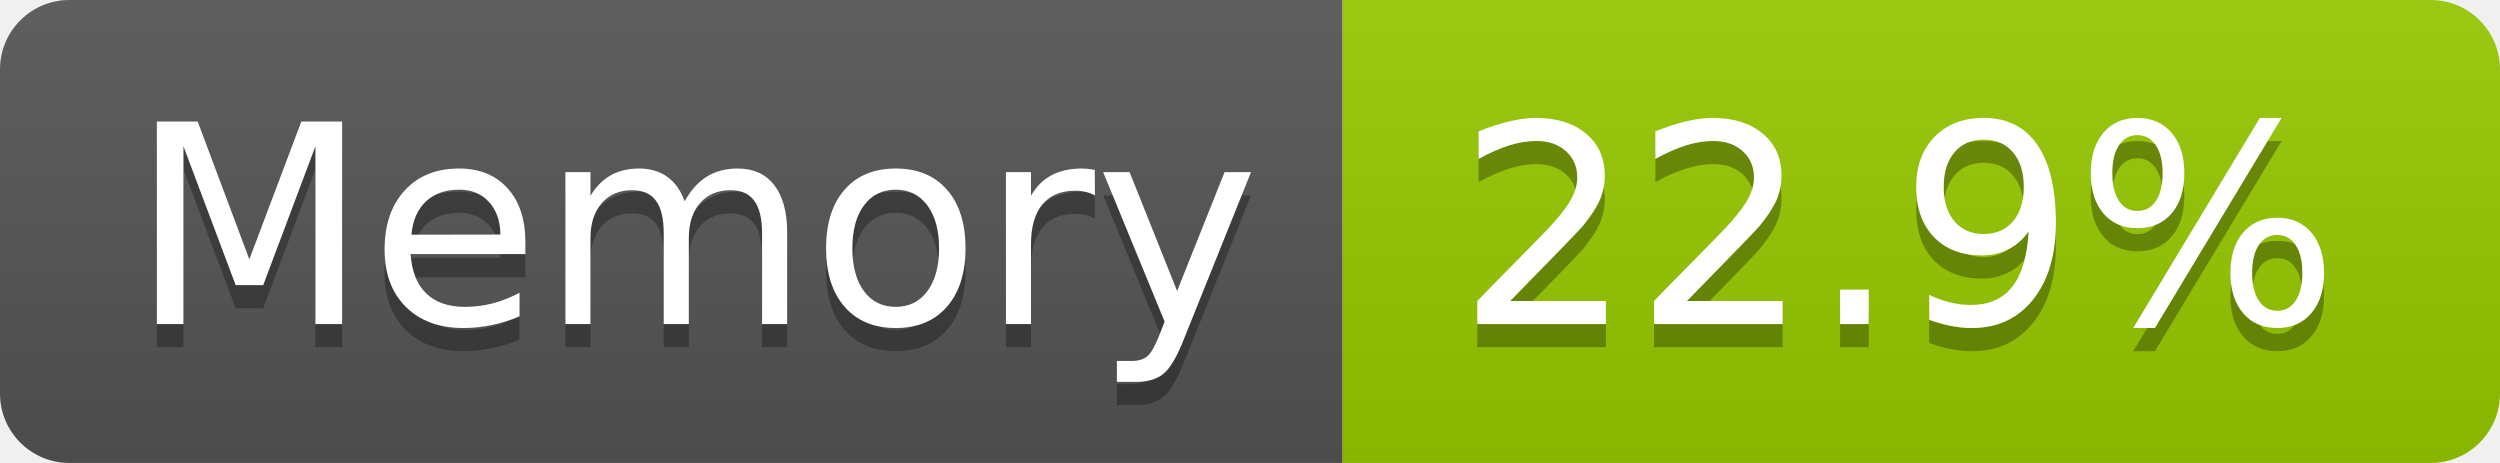
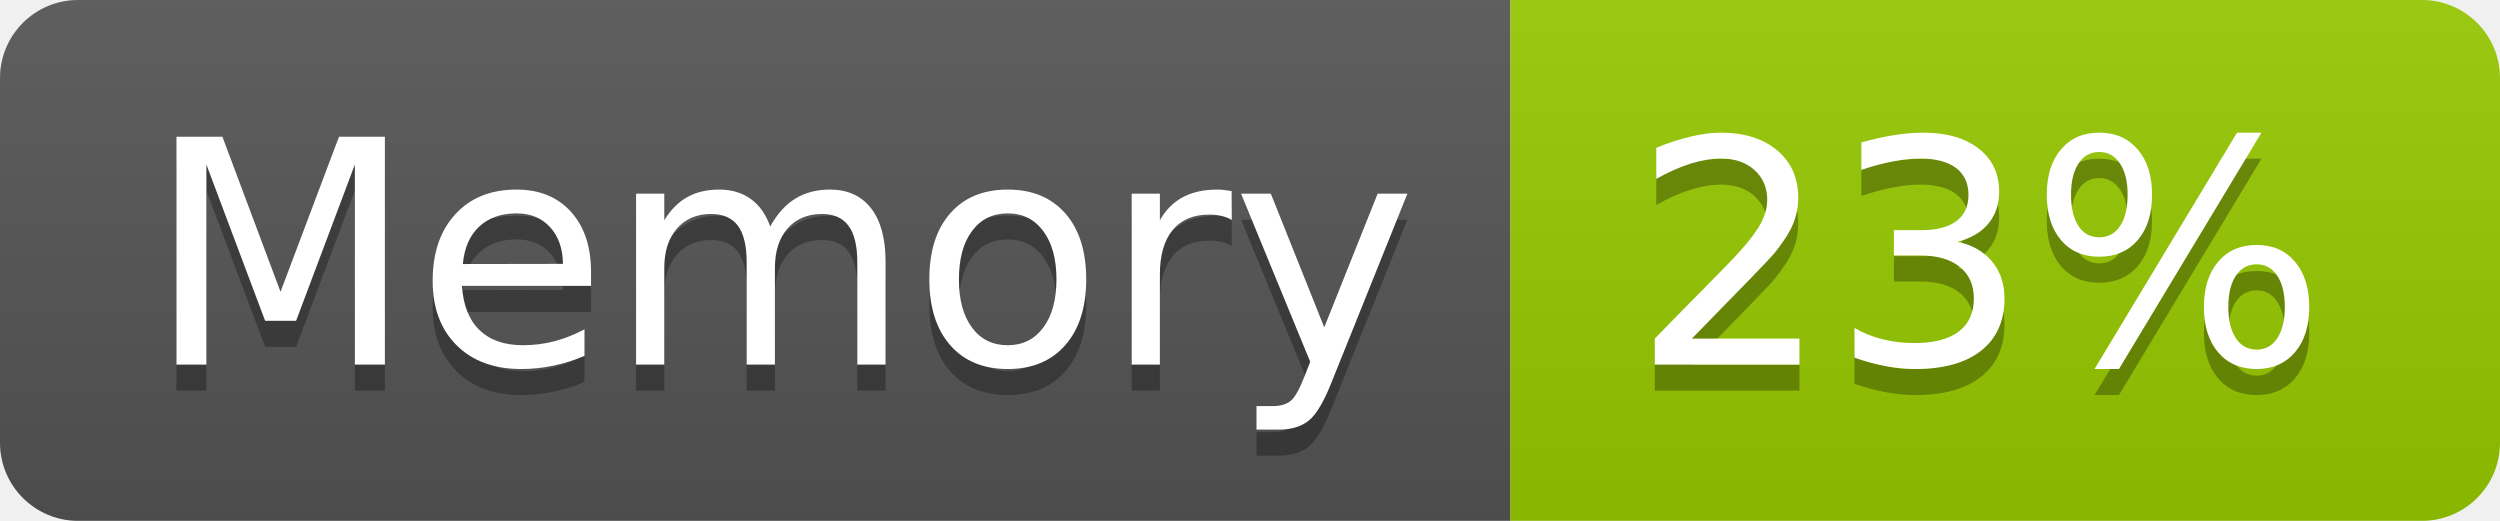
- <svg xmlns="http://www.w3.org/2000/svg" width="108" height="20" role="img" aria-label="Memory: 22.9%">
+ <svg xmlns="http://www.w3.org/2000/svg" width="96" height="20" role="img" aria-label="Memory: 23%">
  <linearGradient id="s" x2="0" y2="100%">
    <stop offset="0" stop-color="#bbb" stop-opacity=".1" />
    <stop offset="1" stop-opacity=".1" />
  </linearGradient>
  <clipPath id="r">
-     <rect width="108" height="20" rx="3" fill="#fff" />
+     <rect width="96" height="20" rx="3" fill="#fff" />
  </clipPath>
  <g clip-path="url(#r)">
    <rect width="58" height="20" fill="#555" />
-     <rect x="58" width="50" height="20" fill="#97ca00" />
-     <rect width="108" height="20" fill="url(#s)" />
+     <rect x="58" width="38" height="20" fill="#97ca00" />
+     <rect width="96" height="20" fill="url(#s)" />
  </g>
  <g fill="#fff" text-anchor="middle" font-family="Verdana,Geneva,DejaVu Sans,sans-serif" text-rendering="geometricPrecision" font-size="120">
    <text aria-hidden="true" x="300" y="150" fill="#010101" fill-opacity=".3" transform="scale(.1)" textLength="466">Memory</text>
    <text x="300" y="140" transform="scale(.1)" fill="#fff" textLength="466">Memory</text>
-     <text aria-hidden="true" x="820" y="150" fill="#010101" fill-opacity=".3" transform="scale(.1)" textLength="390">22.9%</text>
-     <text x="820" y="140" transform="scale(.1)" fill="#fff" textLength="390">22.9%</text>
+     <text aria-hidden="true" x="760" y="150" fill="#010101" fill-opacity=".3" transform="scale(.1)" textLength="276">23%</text>
+     <text x="760" y="140" transform="scale(.1)" fill="#fff" textLength="276">23%</text>
  </g>
</svg>
